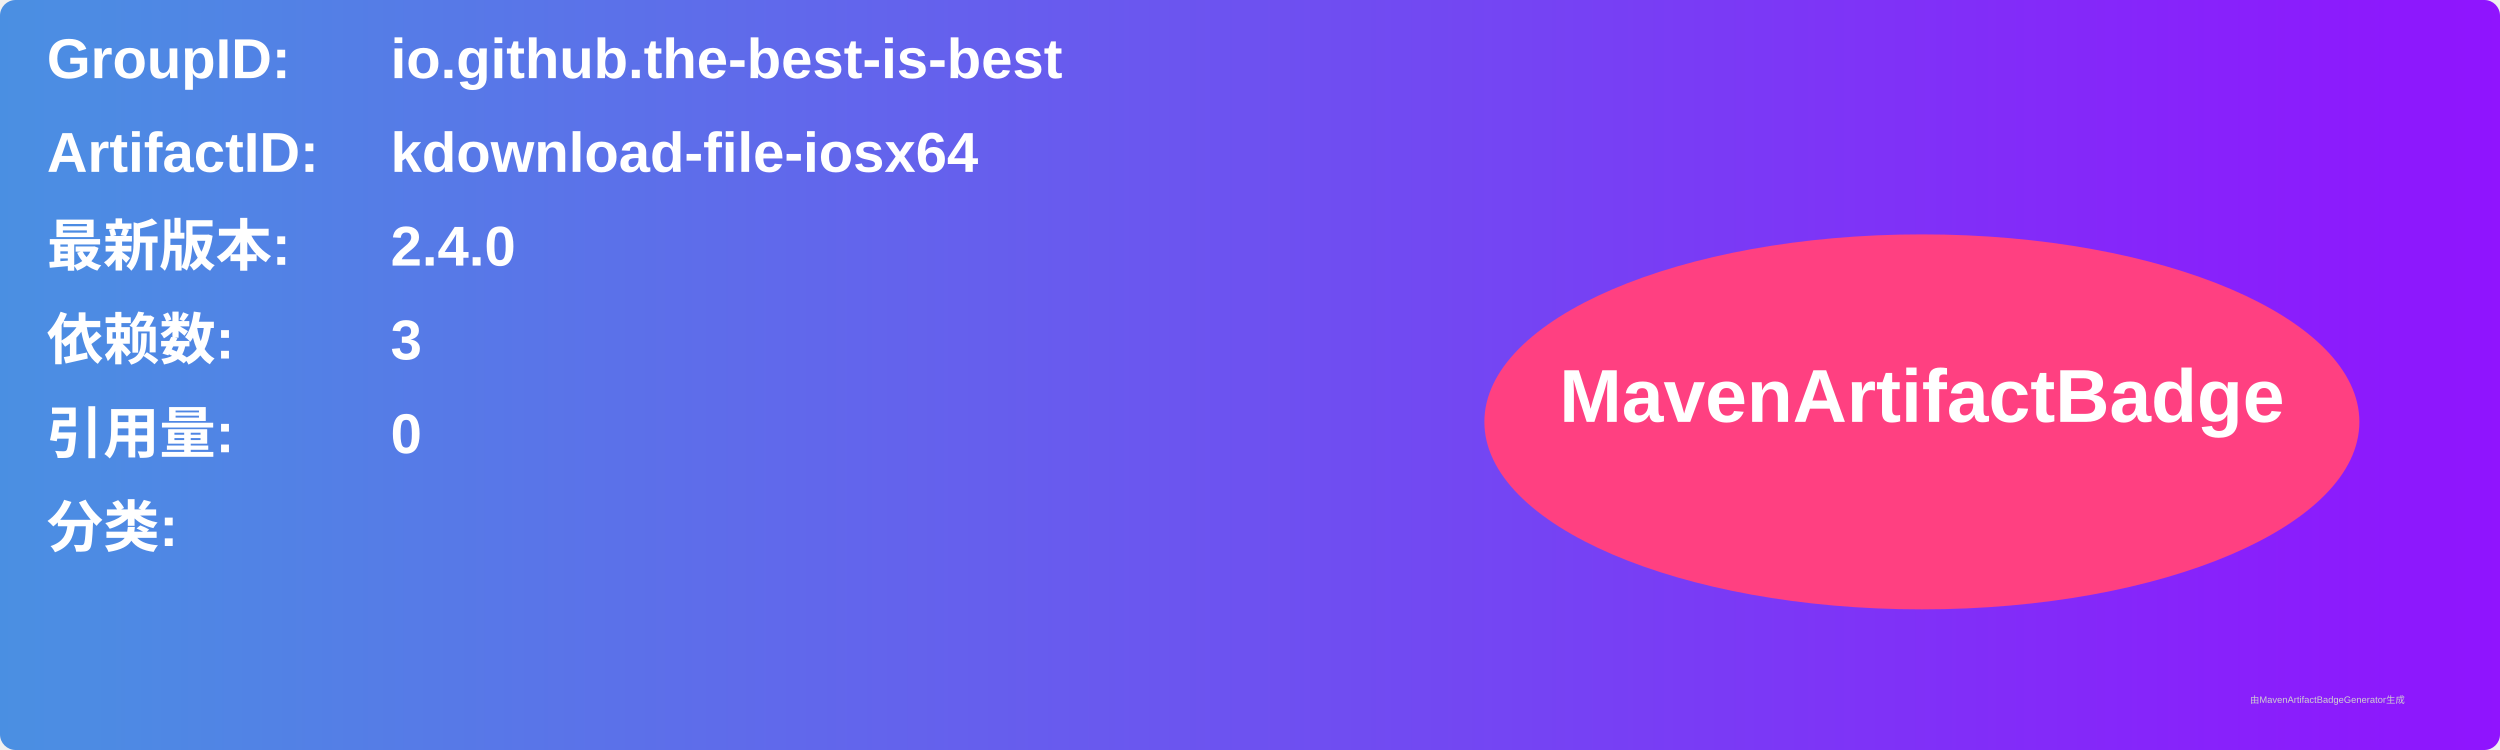
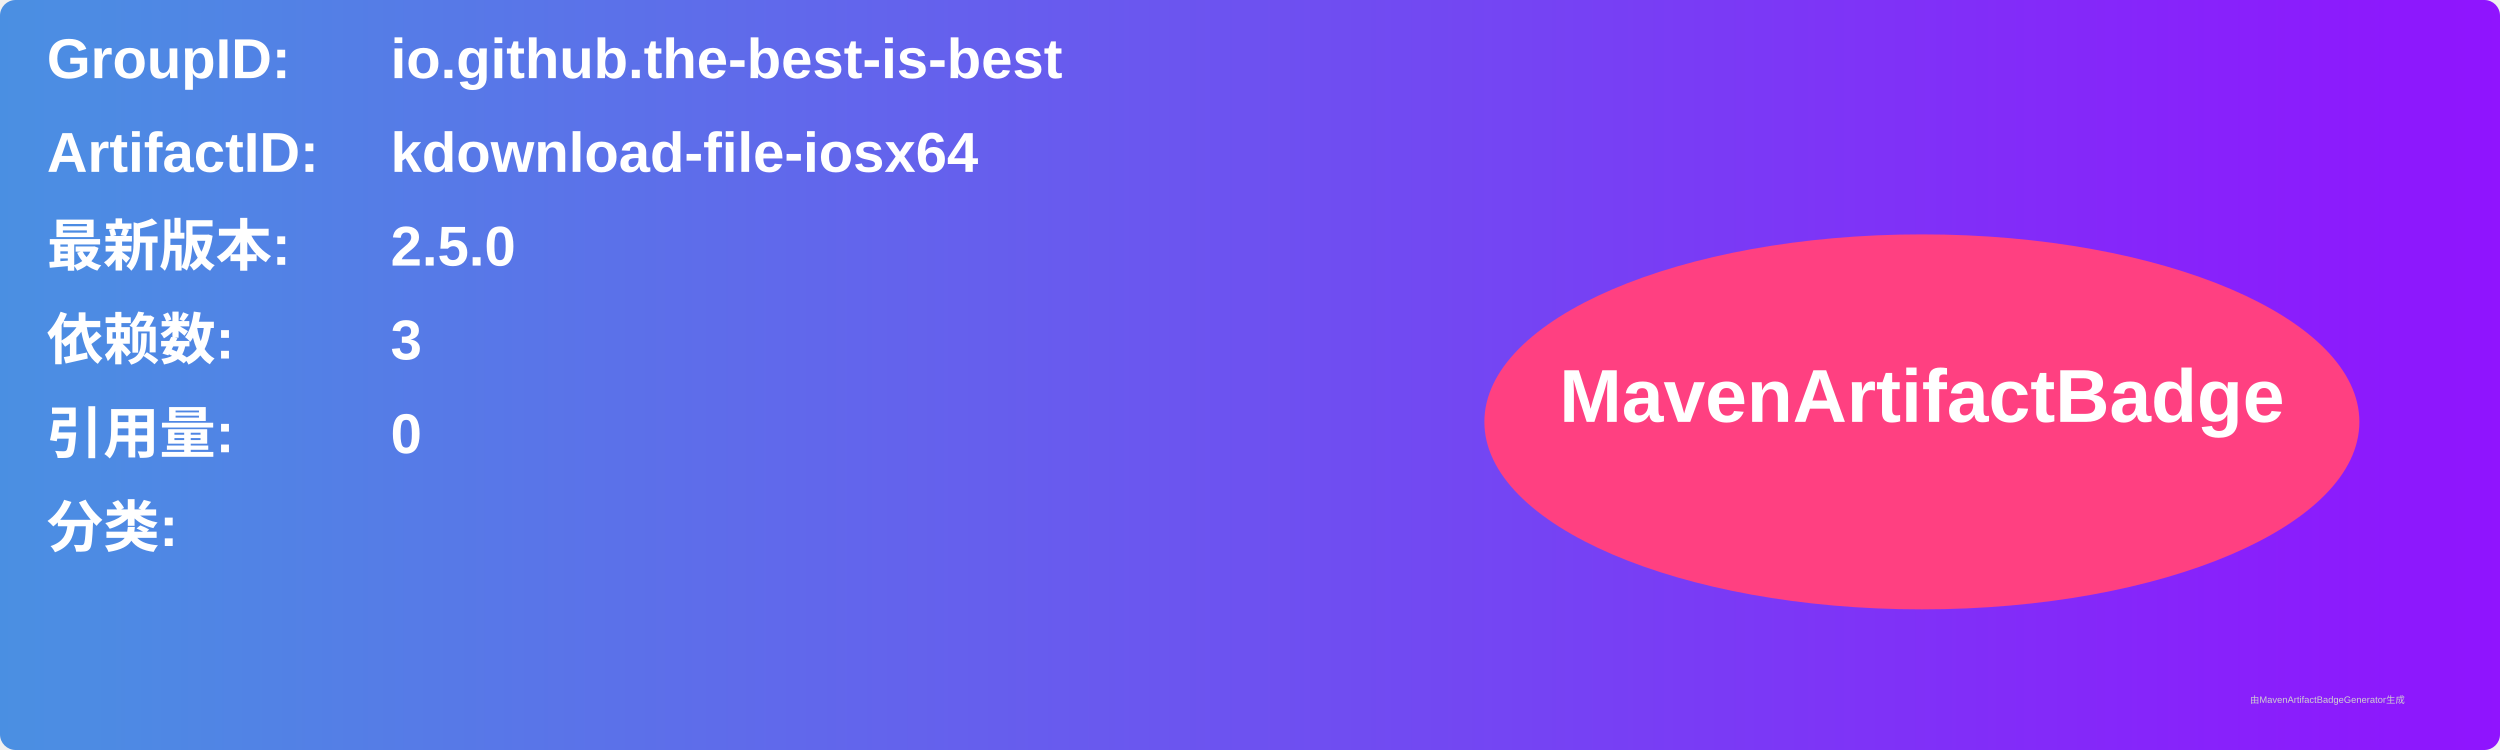
<svg xmlns="http://www.w3.org/2000/svg" width="800" height="240" viewBox="0 0 800 240">
  <linearGradient id="grad" x1="0%" y1="0%" x2="100%" y2="0%">
    <stop offset="0%" stop-color="#4a90e2" />
    <stop offset="100%" stop-color="#9013fe" />
  </linearGradient>
  <rect width="100%" height="100%" rx="5" ry="5" fill="url(#grad)" />
  <g transform="translate(15, 15)">
    <text x="0" y="10" font-family="Arial" font-size="18" fill="white" font-weight="bold" width="260">GroupID:</text>
    <text x="110" y="10" font-family="Arial" font-size="18" fill="white" font-weight="bold" width="460">io.github.the-best-is-best</text>
    <text x="0" y="40" font-family="Arial" font-size="18" fill="white" font-weight="bold" width="260">ArtifactID:</text>
    <text x="110" y="40" font-family="Arial" font-size="18" fill="white" font-weight="bold" width="460">kdownload-file-iosx64</text>
    <text x="0" y="70" font-family="Arial" font-size="18" fill="white" font-weight="bold">最新版本:</text>
    <text x="110" y="70" font-family="Arial" font-size="18" fill="white" font-weight="bold">
-       <tspan font-weight="bold">2.4.0</tspan>
+       <tspan font-weight="bold">2.5.0</tspan>
    </text>
    <text x="0" y="100" font-family="Arial" font-size="18" fill="white" font-weight="bold">依赖数: </text>
    <text x="110" y="100" font-family="Arial" font-size="18" fill="white">
      <tspan font-weight="bold">3</tspan>
    </text>
    <text x="0" y="130" font-family="Arial" font-size="18" fill="white" font-weight="bold">引用量: </text>
    <text x="110" y="130" font-family="Arial" font-size="18" fill="white">
      <tspan font-weight="bold">0</tspan>
    </text>
    <text x="0" y="160" font-family="Arial" font-size="18" fill="white" font-weight="bold">分类:</text>
    <text x="10" y="190" font-family="Arial" font-size="10" fill="white">
      <tspan font-weight="bold" />
    </text>
    <ellipse cx="600" cy="120" rx="140" ry="60" fill="#ff4081" />
    <text x="600" y="120" text-anchor="middle" font-family="Arial" font-size="24" fill="white" font-weight="bold">MavenArtifactBadge</text>
  </g>
  <text x="720" y="225" font-family="Arial" font-size="3" fill="#d0d0d0">由MavenArtifactBadgeGenerator生成</text>
</svg>
